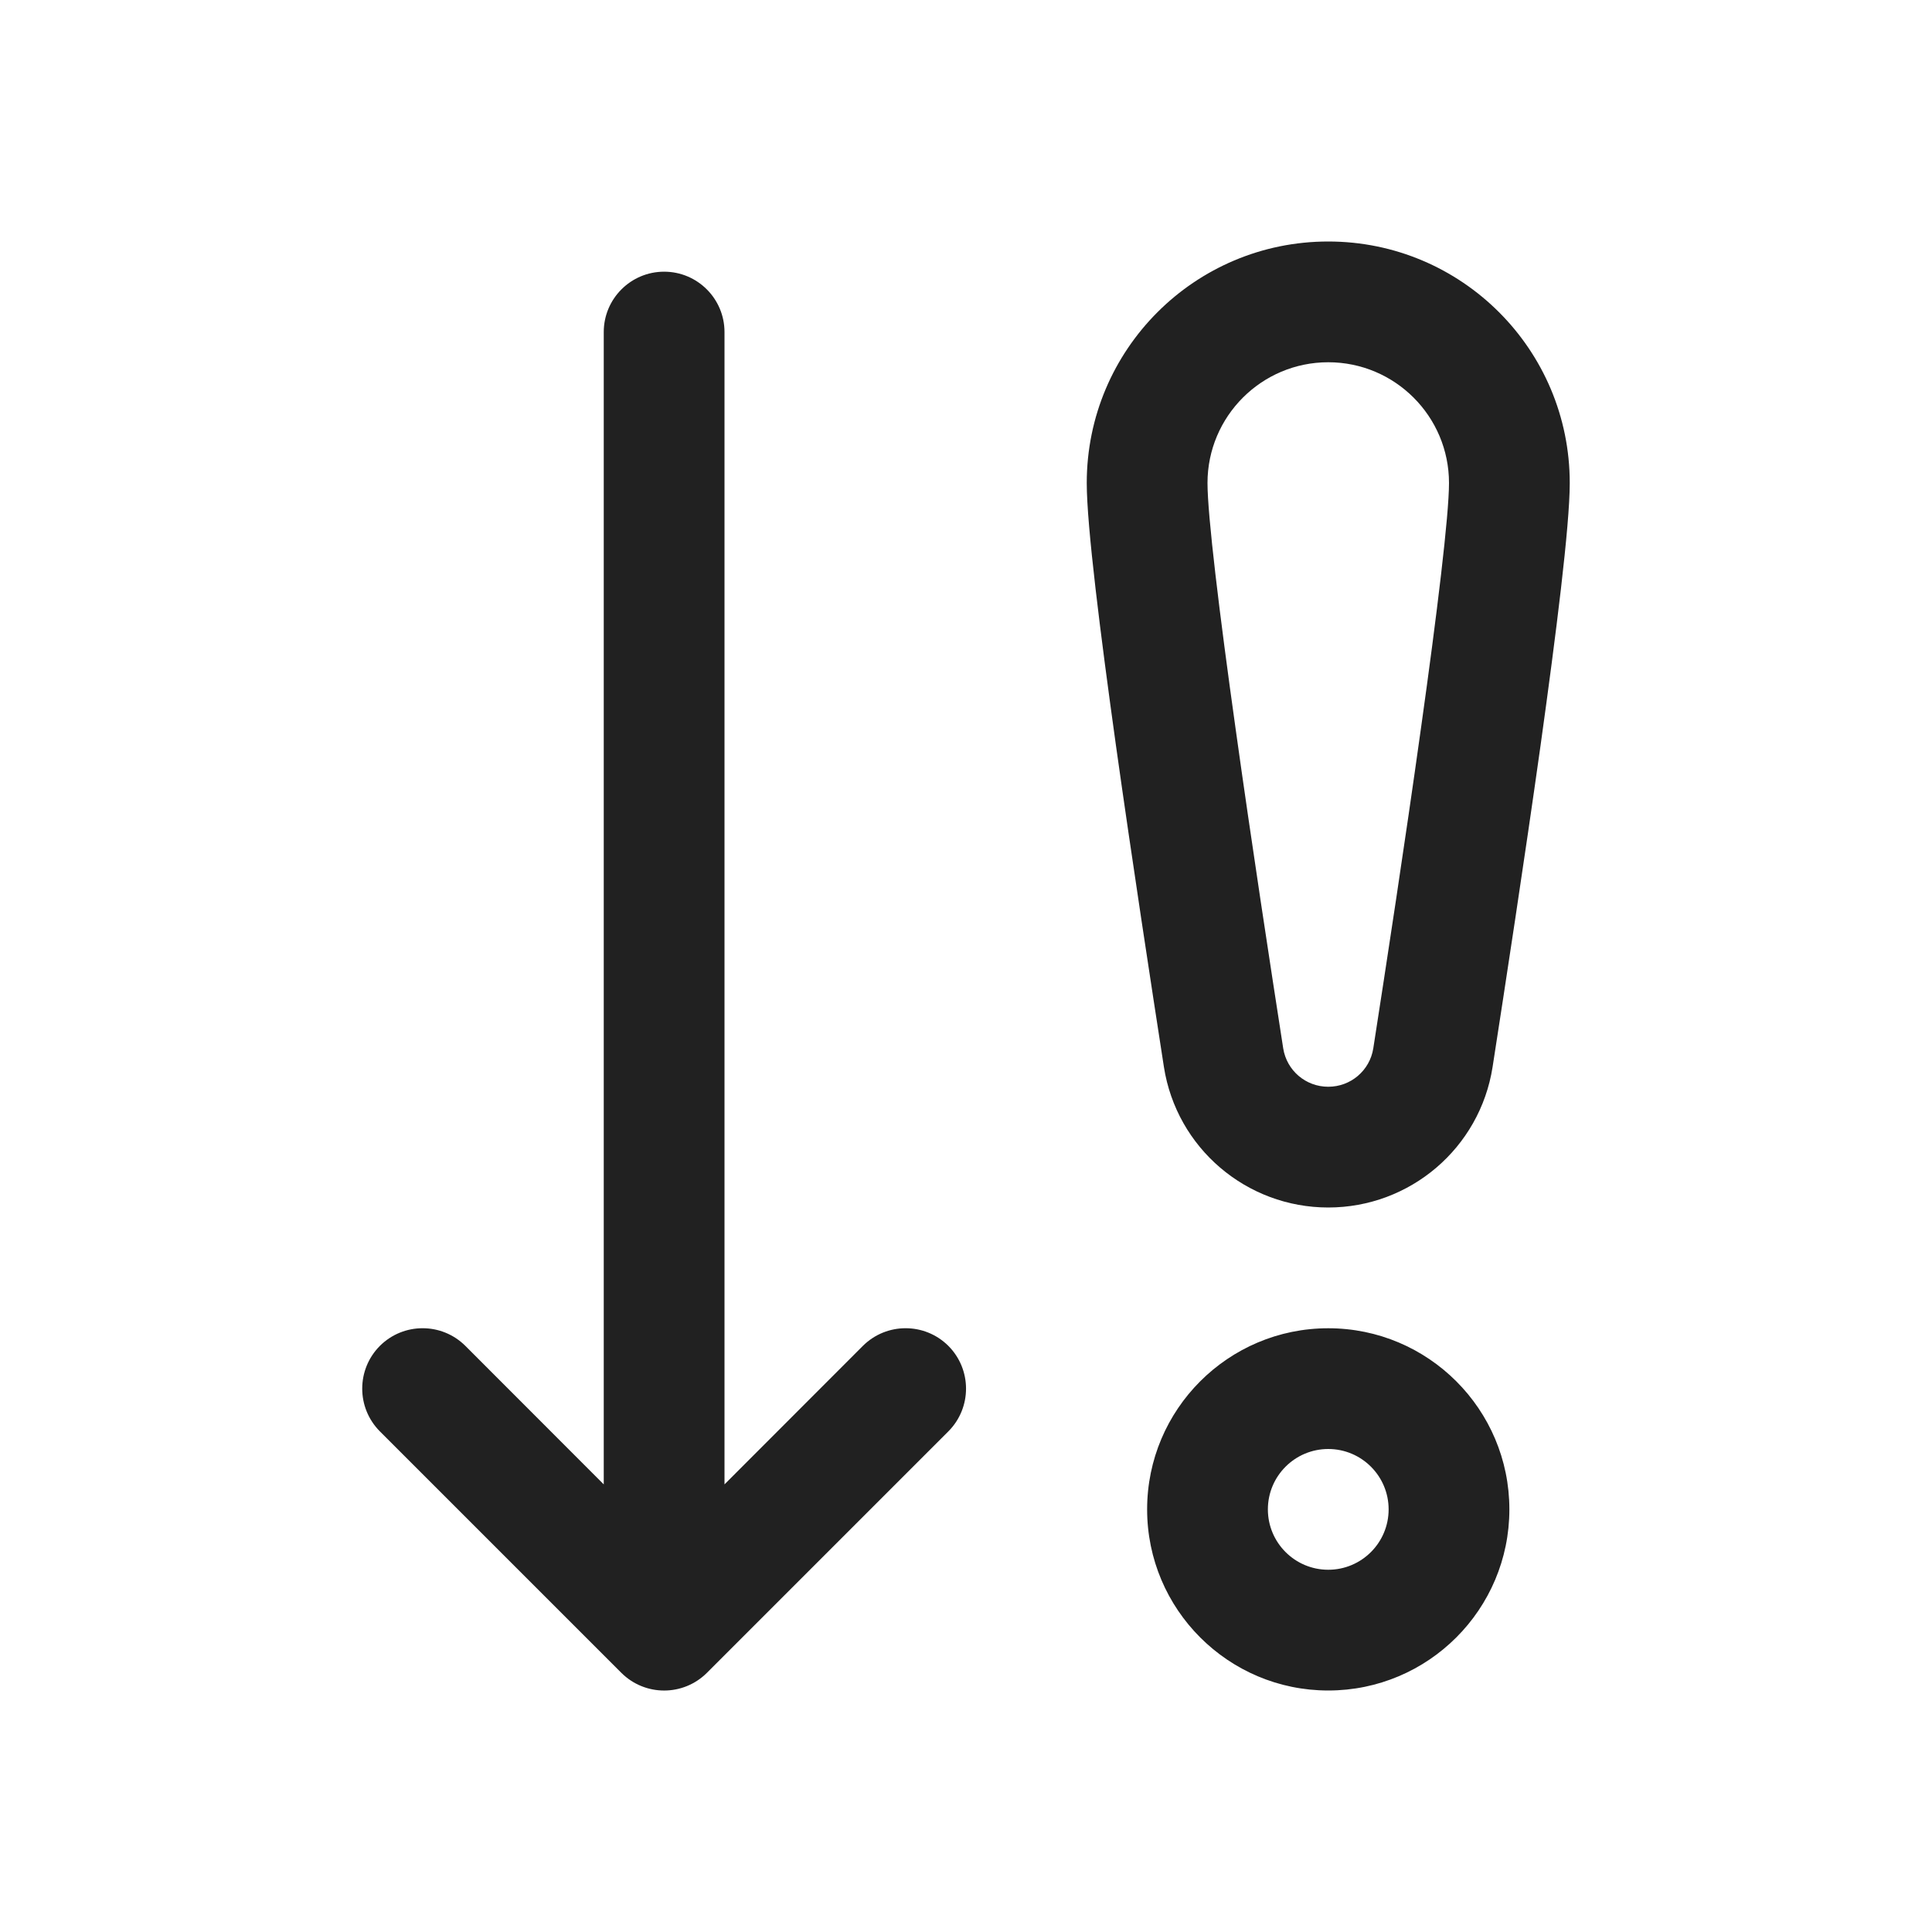
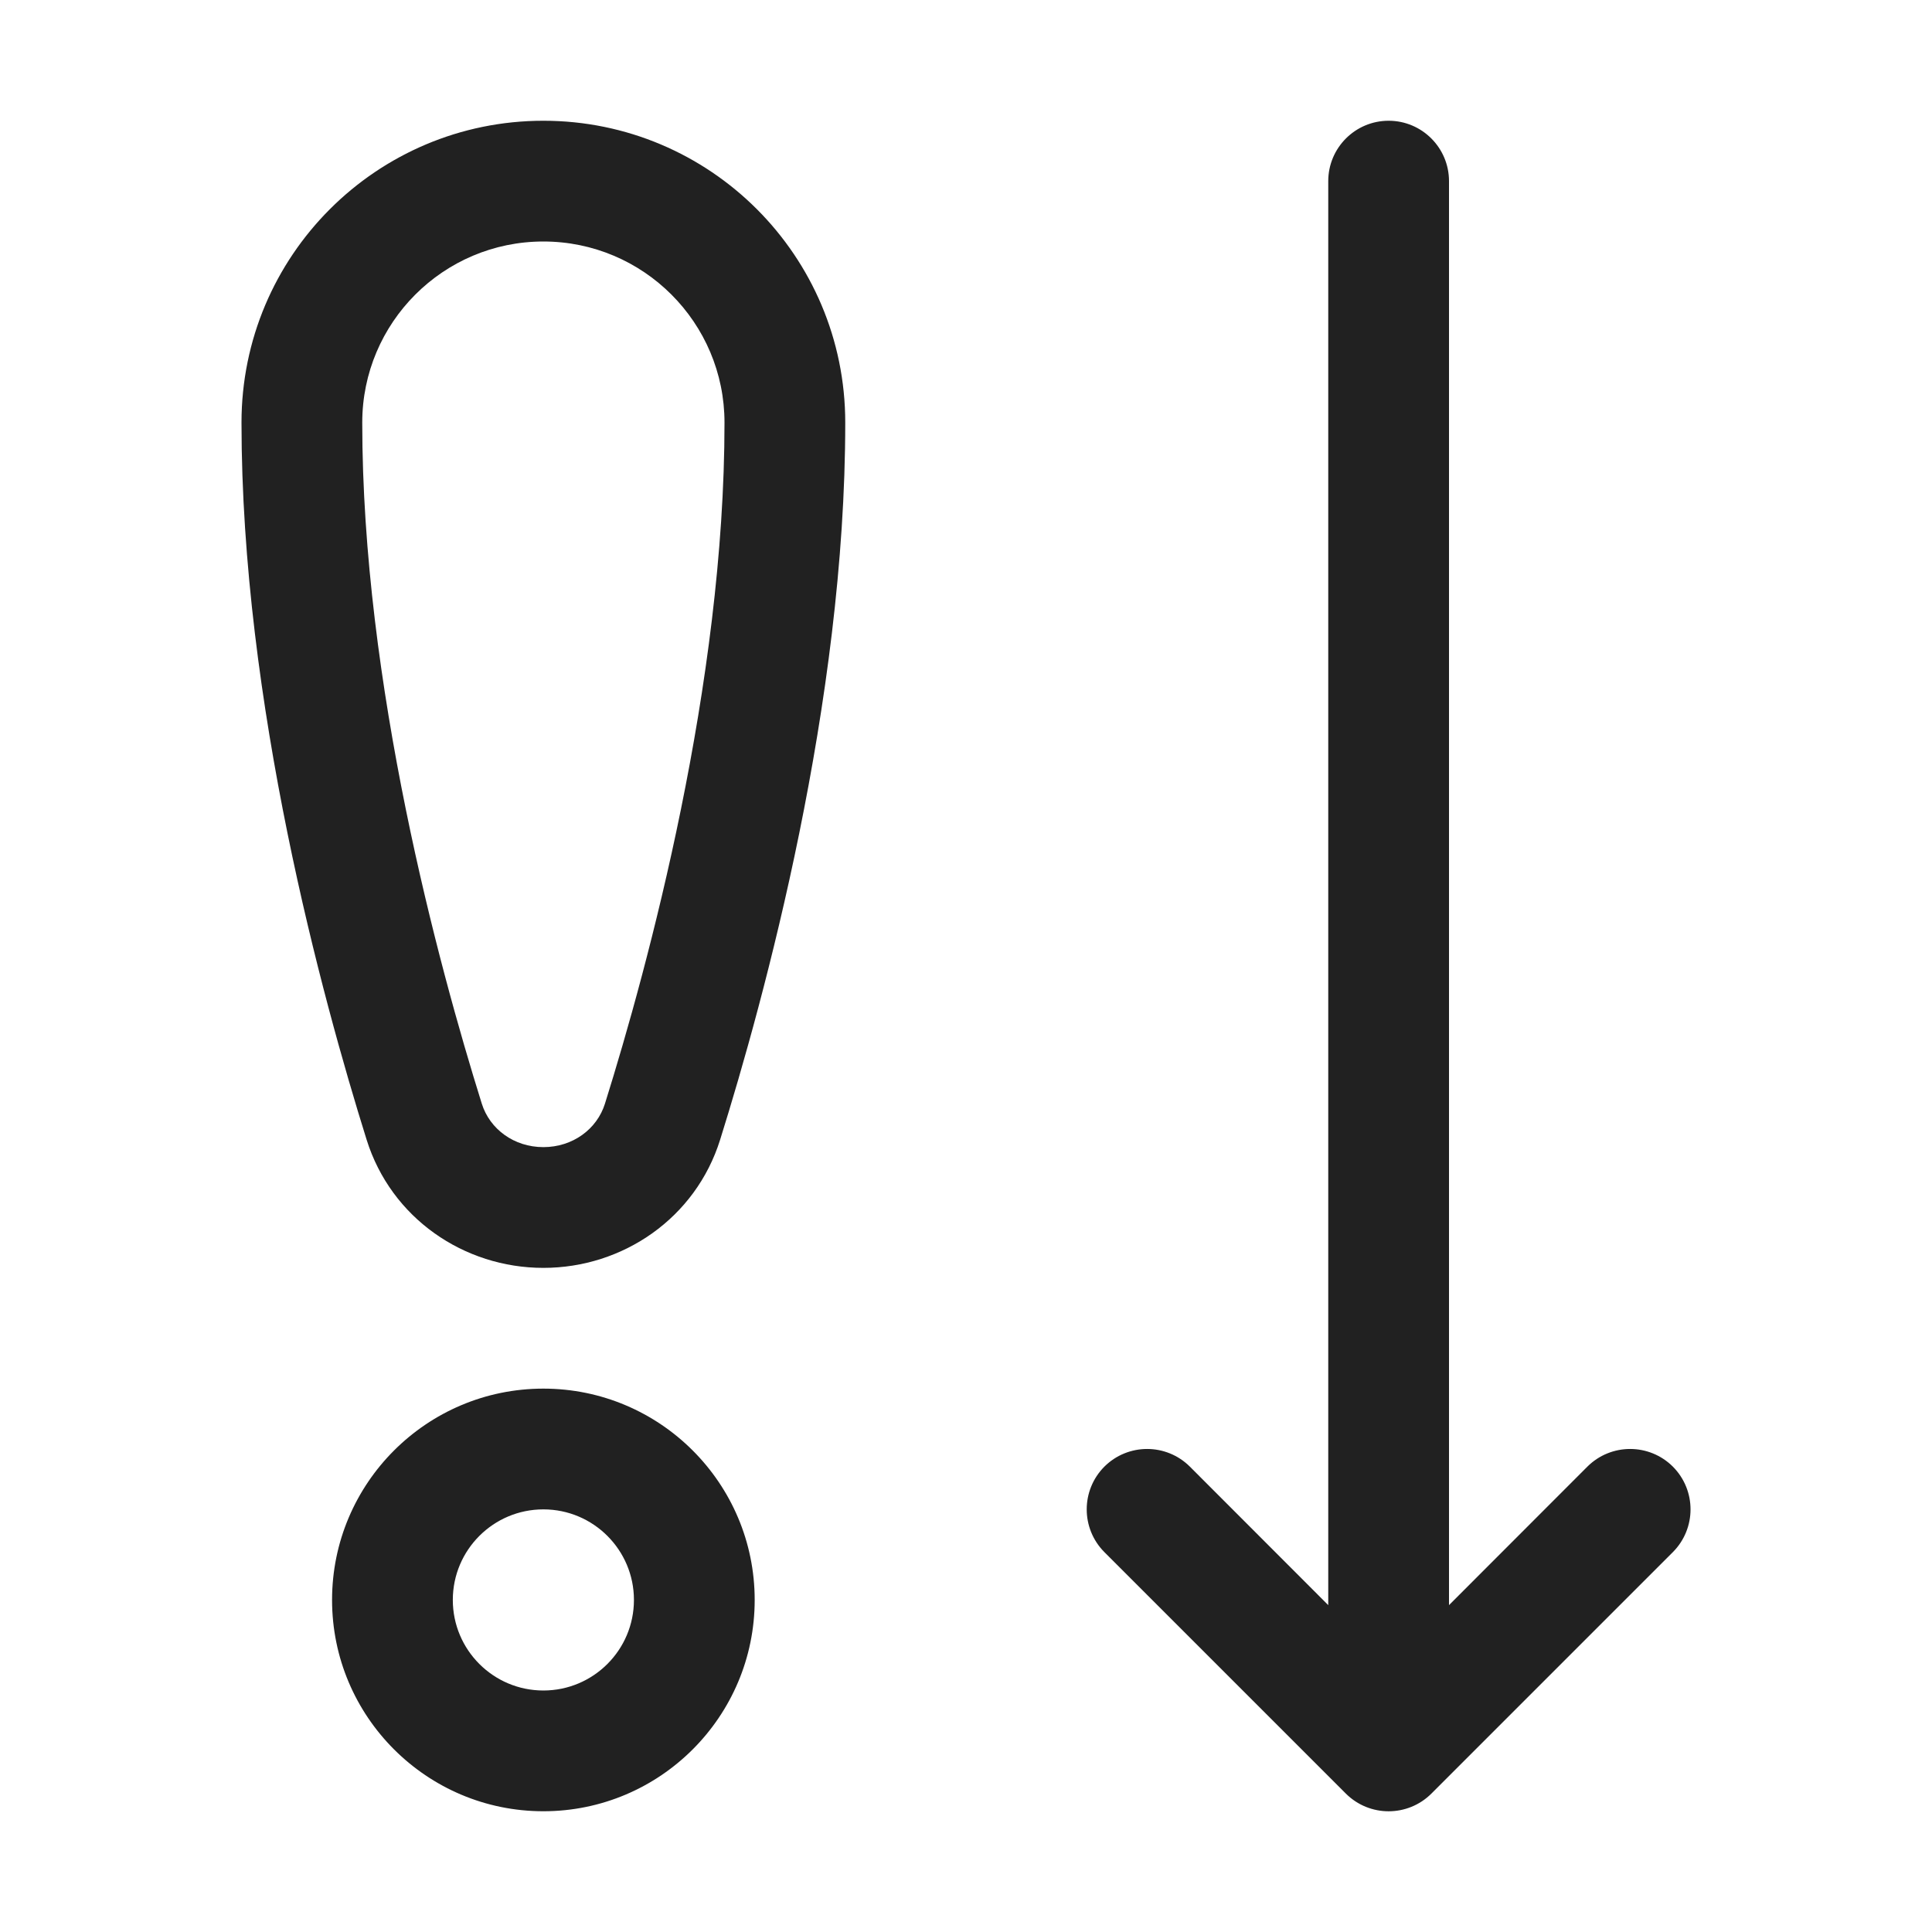
<svg xmlns="http://www.w3.org/2000/svg" width="16" height="16" viewBox="0 0 16 16" fill="none">
-   <path d="M11 3C10.448 3 10 3.448 10 4C10 4.267 10.098 5.076 10.233 6.037C10.364 6.976 10.522 8.007 10.627 8.682C10.656 8.865 10.813 9 11 9C11.187 9 11.344 8.865 11.373 8.682C11.478 8.007 11.636 6.976 11.767 6.037C11.902 5.076 12 4.267 12 4C12 3.448 11.552 3 11 3ZM9 4C9 2.895 9.895 2 11 2C12.105 2 13 2.895 13 4C13 4.355 12.887 5.249 12.758 6.175C12.625 7.122 12.466 8.159 12.361 8.836C12.256 9.508 11.677 10 11 10C10.323 10 9.744 9.508 9.639 8.836C9.534 8.159 9.375 7.122 9.242 6.175C9.113 5.249 9 4.355 9 4ZM11 13C10.724 13 10.5 12.776 10.5 12.5C10.5 12.224 10.724 12 11 12C11.276 12 11.5 12.224 11.5 12.5C11.5 12.776 11.276 13 11 13ZM11 14C11.828 14 12.5 13.328 12.5 12.5C12.5 11.672 11.828 11 11 11C10.172 11 9.5 11.672 9.5 12.5C9.5 13.328 10.172 14 11 14ZM6 2.75C6 2.474 5.776 2.25 5.5 2.25C5.224 2.25 5 2.474 5 2.75V12.293L3.854 11.146C3.658 10.951 3.342 10.951 3.146 11.146C2.951 11.342 2.951 11.658 3.146 11.854L5.146 13.854C5.342 14.049 5.658 14.049 5.854 13.854L7.854 11.854C8.049 11.658 8.049 11.342 7.854 11.146C7.658 10.951 7.342 10.951 7.146 11.146L6 12.293V2.75Z" fill="#212121" />
+   <path d="M3 3.5C3 2.672 3.672 2 4.5 2C5.328 2 6 2.672 6 3.5C6 5.661 5.369 7.993 5.01 9.14C4.944 9.351 4.743 9.5 4.5 9.5C4.257 9.5 4.056 9.351 3.99 9.14C3.631 7.993 3 5.661 3 3.5ZM4.5 1C3.119 1 2 2.119 2 3.5C2 5.818 2.67 8.268 3.036 9.438C3.239 10.088 3.842 10.5 4.5 10.5C5.158 10.5 5.761 10.088 5.964 9.438C6.33 8.268 7 5.818 7 3.5C7 2.119 5.881 1 4.5 1ZM11.5 1C11.776 1 12 1.224 12 1.5V13.293L13.146 12.146C13.342 11.951 13.658 11.951 13.854 12.146C14.049 12.342 14.049 12.658 13.854 12.854L11.854 14.854C11.658 15.049 11.342 15.049 11.146 14.854L9.146 12.854C8.951 12.658 8.951 12.342 9.146 12.146C9.342 11.951 9.658 11.951 9.854 12.146L11 13.293V1.5C11 1.224 11.224 1 11.5 1ZM4.5 12.5C4.086 12.5 3.75 12.836 3.75 13.25C3.75 13.664 4.086 14 4.5 14C4.914 14 5.25 13.664 5.25 13.25C5.25 12.836 4.914 12.5 4.5 12.5ZM2.75 13.25C2.75 12.284 3.534 11.5 4.5 11.5C5.466 11.5 6.25 12.284 6.25 13.25C6.25 14.216 5.466 15 4.5 15C3.534 15 2.75 14.216 2.75 13.25Z" fill="#212121" />
</svg>
